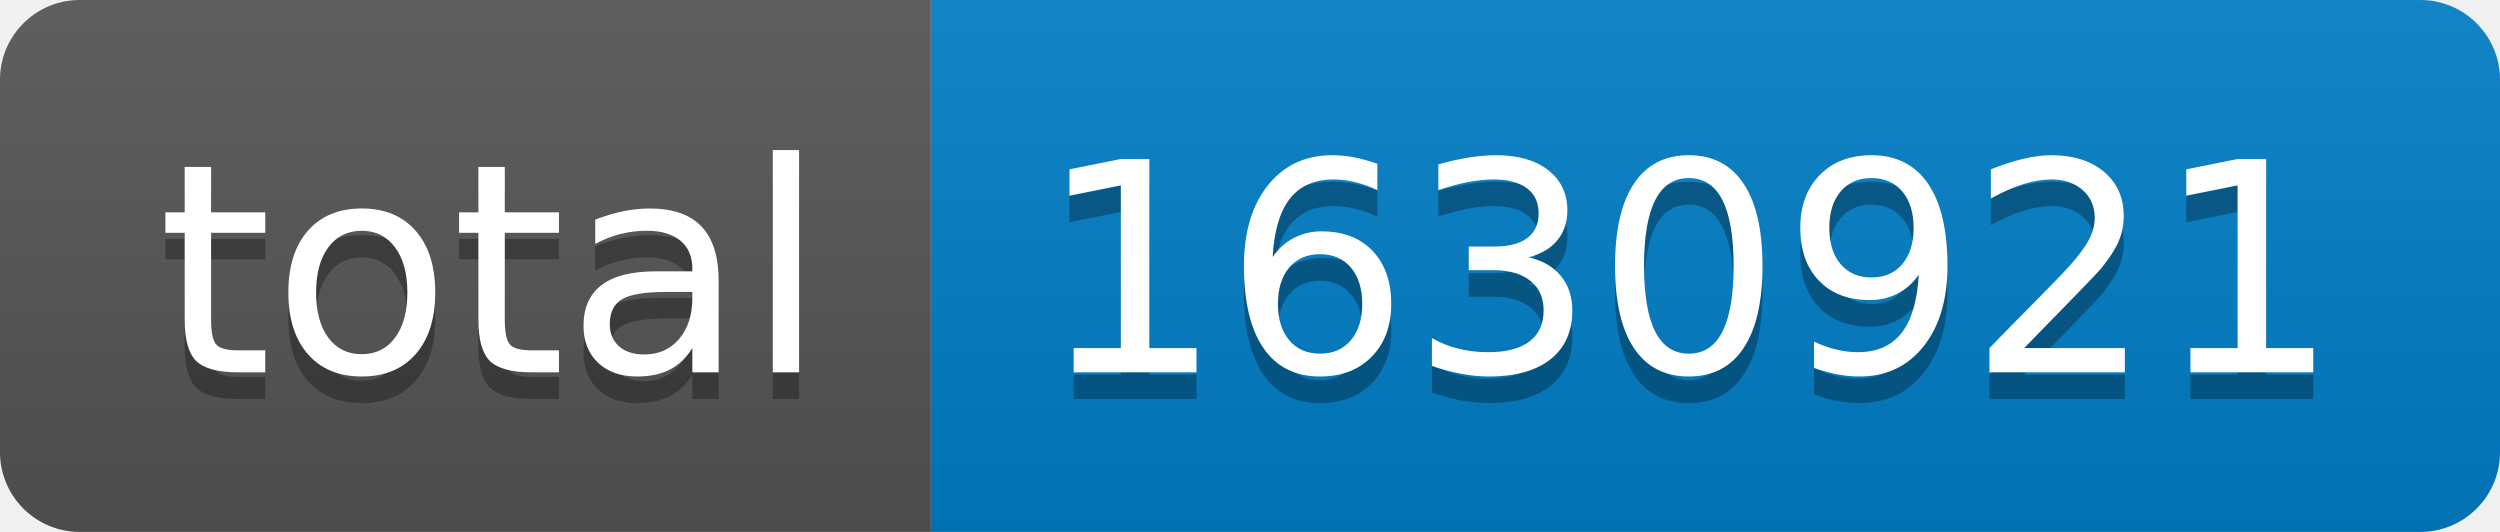
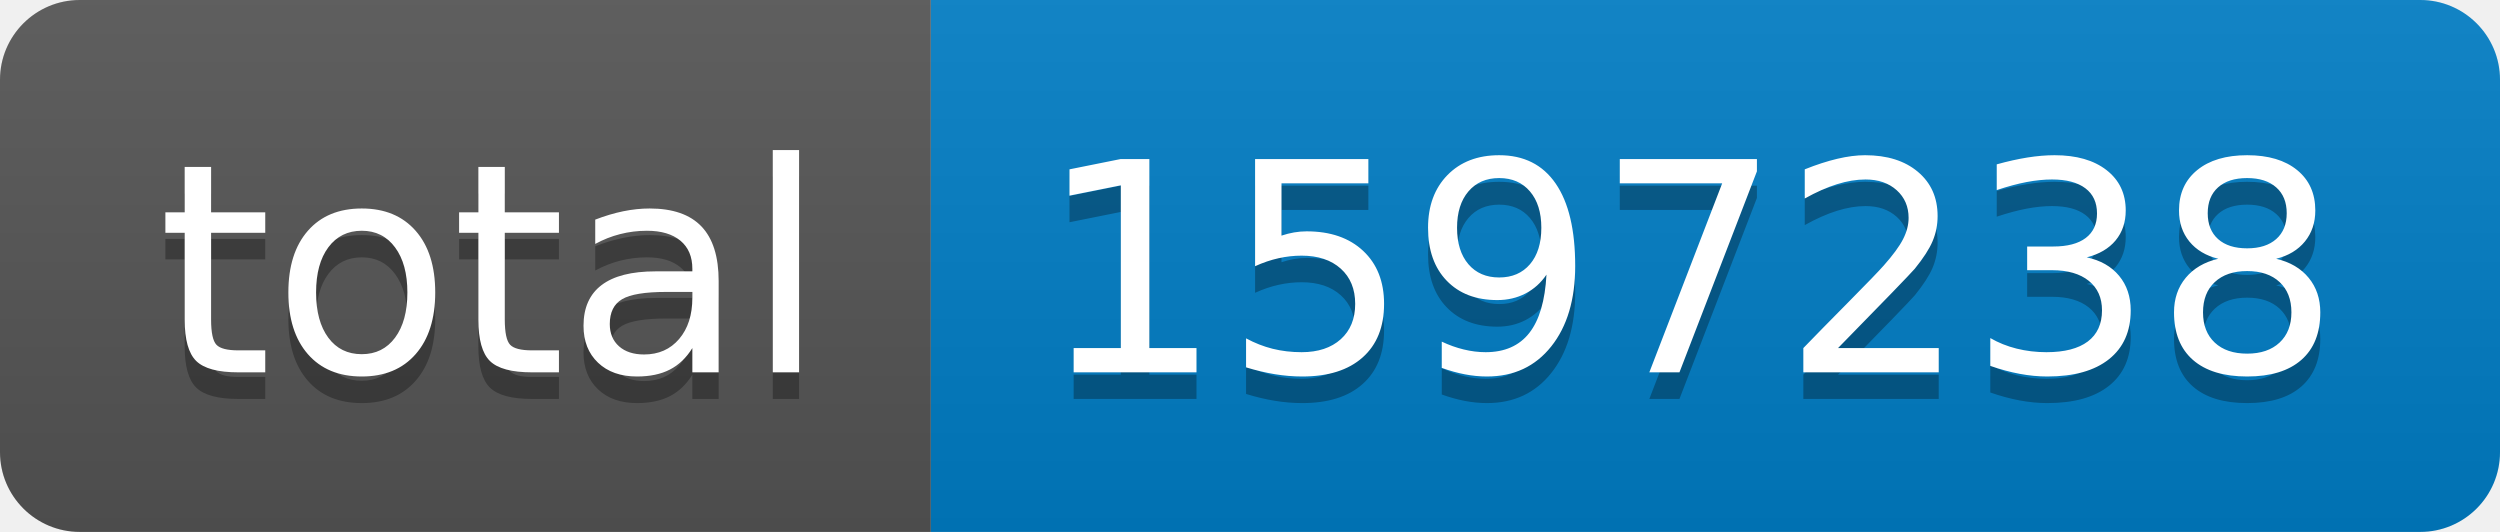
- <svg xmlns="http://www.w3.org/2000/svg" width="94" height="20" role="img" aria-label="total: 1630921">
+ <svg xmlns="http://www.w3.org/2000/svg" width="94" height="20" role="img" aria-label="total: 1597238">
  <linearGradient id="s" x2="0" y2="100%">
    <stop offset="0" stop-color="#bbb" stop-opacity=".1" />
    <stop offset="1" stop-opacity=".1" />
  </linearGradient>
  <clipPath id="r">
    <rect width="94" height="20" rx="3" fill="#fff" />
  </clipPath>
  <g clip-path="url(#r)">
    <rect width="35" height="20" fill="#555" />
    <rect x="35" width="59" height="20" fill="#007ec6" />
    <rect width="94" height="20" fill="url(#s)" />
  </g>
  <g fill="#fff" text-anchor="middle" font-family="Verdana,Geneva,DejaVu Sans,sans-serif" text-rendering="geometricPrecision" font-size="110">
    <text aria-hidden="true" x="185" y="150" fill="#010101" fill-opacity=".3" transform="scale(.1)" textLength="250">total</text>
    <text x="185" y="140" transform="scale(.1)" fill="#fff" textLength="250">total</text>
-     <text aria-hidden="true" x="635" y="150" fill="#010101" fill-opacity=".3" transform="scale(.1)" textLength="490">1630921</text>
-     <text x="635" y="140" transform="scale(.1)" fill="#fff" textLength="490">1630921</text>
+     <text aria-hidden="true" x="635" y="150" fill="#010101" fill-opacity=".3" transform="scale(.1)" textLength="490">1597238</text>
+     <text x="635" y="140" transform="scale(.1)" fill="#fff" textLength="490">1597238</text>
  </g>
</svg>
